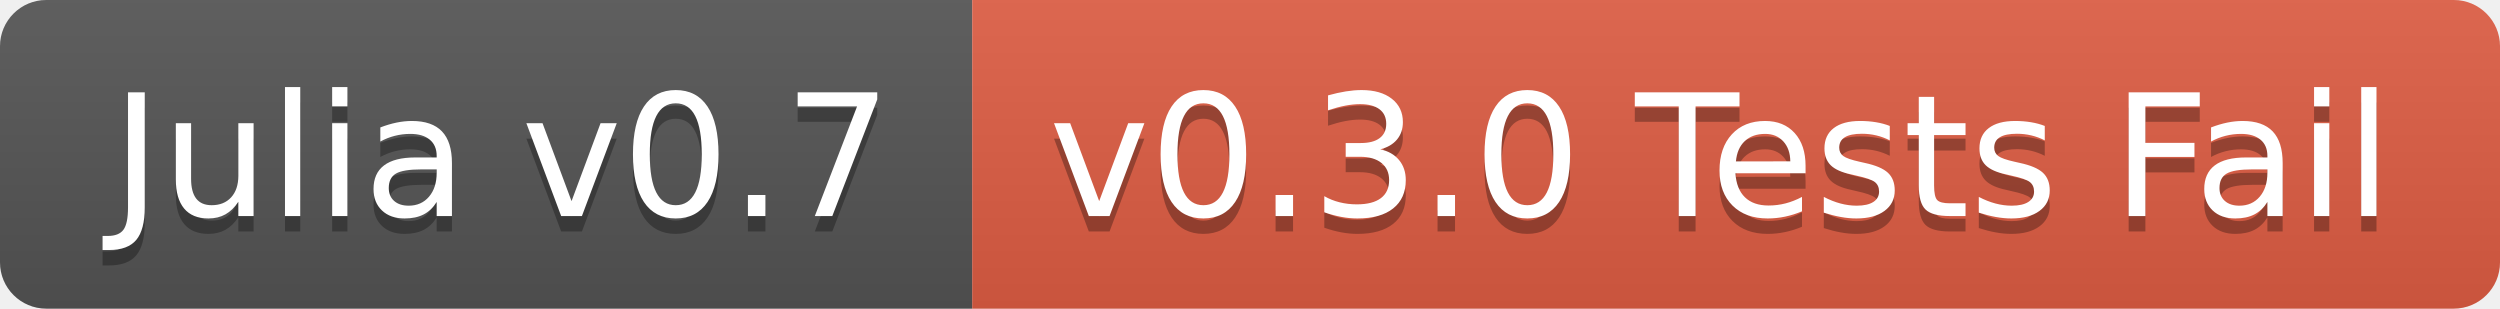
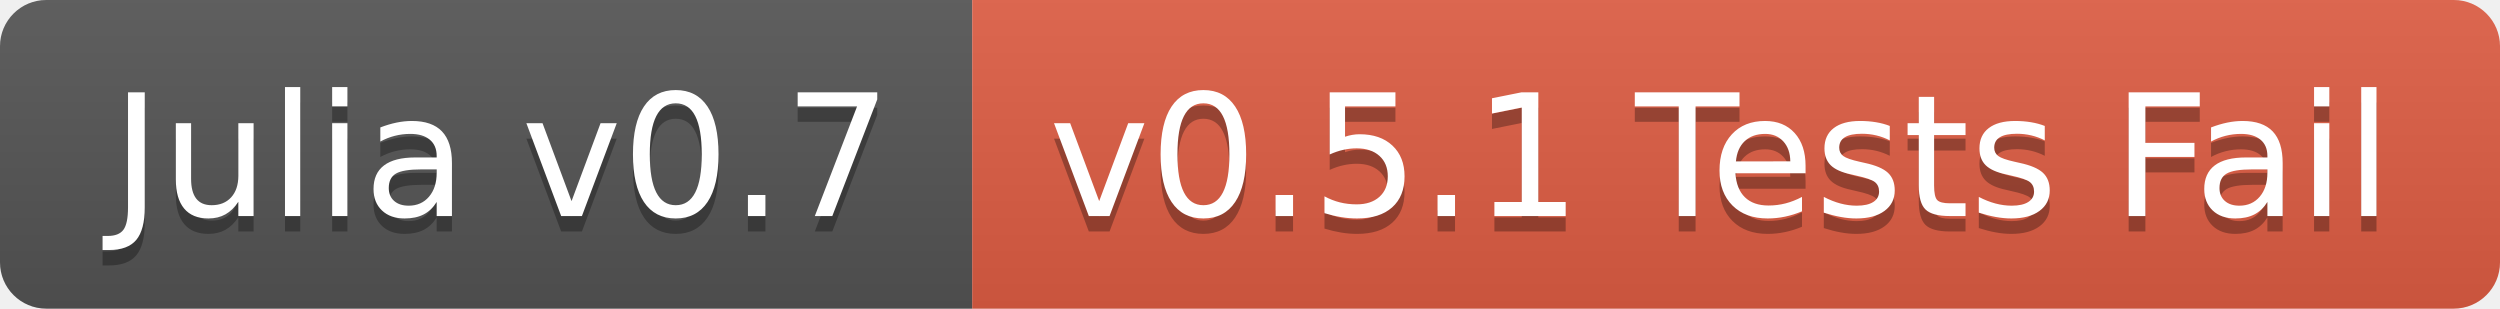
<svg xmlns="http://www.w3.org/2000/svg" width="162" height="20">
  <linearGradient id="b" x2="0" y2="100%">
    <stop offset="0" stop-color="#bbb" stop-opacity=".1" />
    <stop offset="1" stop-opacity=".1" />
  </linearGradient>
  <clipPath id="a">
    <rect width="162" height="20" rx="3" fill="#fff" />
  </clipPath>
  <g clip-path="url(#a)">
    <path fill="#555" d="M0 0h63v20H0z" />
    <path fill="#e05d44" d="M63 0h99v20H63z" />
    <path fill="url(#b)" d="M0 0h162v20H0z" />
  </g>
  <g fill="#fff" text-anchor="middle" font-family="DejaVu Sans,Verdana,Geneva,sans-serif" font-size="110">
    <text x="325" y="150" fill="#010101" fill-opacity=".3" transform="scale(.1)" textLength="530">Julia v0.7</text>
    <text x="325" y="140" transform="scale(.1)" textLength="530">Julia v0.7</text>
-     <text x="1115" y="150" fill="#010101" fill-opacity=".3" transform="scale(.1)" textLength="890">v0.3.0 Tests Fail</text>
-     <text x="1115" y="140" transform="scale(.1)" textLength="890">v0.3.0 Tests Fail</text>
+     <text x="1115" y="150" fill="#010101" fill-opacity=".3" transform="scale(.1)" textLength="890">v0.5.1 Tests Fail</text>
+     <text x="1115" y="140" transform="scale(.1)" textLength="890">v0.5.1 Tests Fail</text>
  </g>
</svg>
